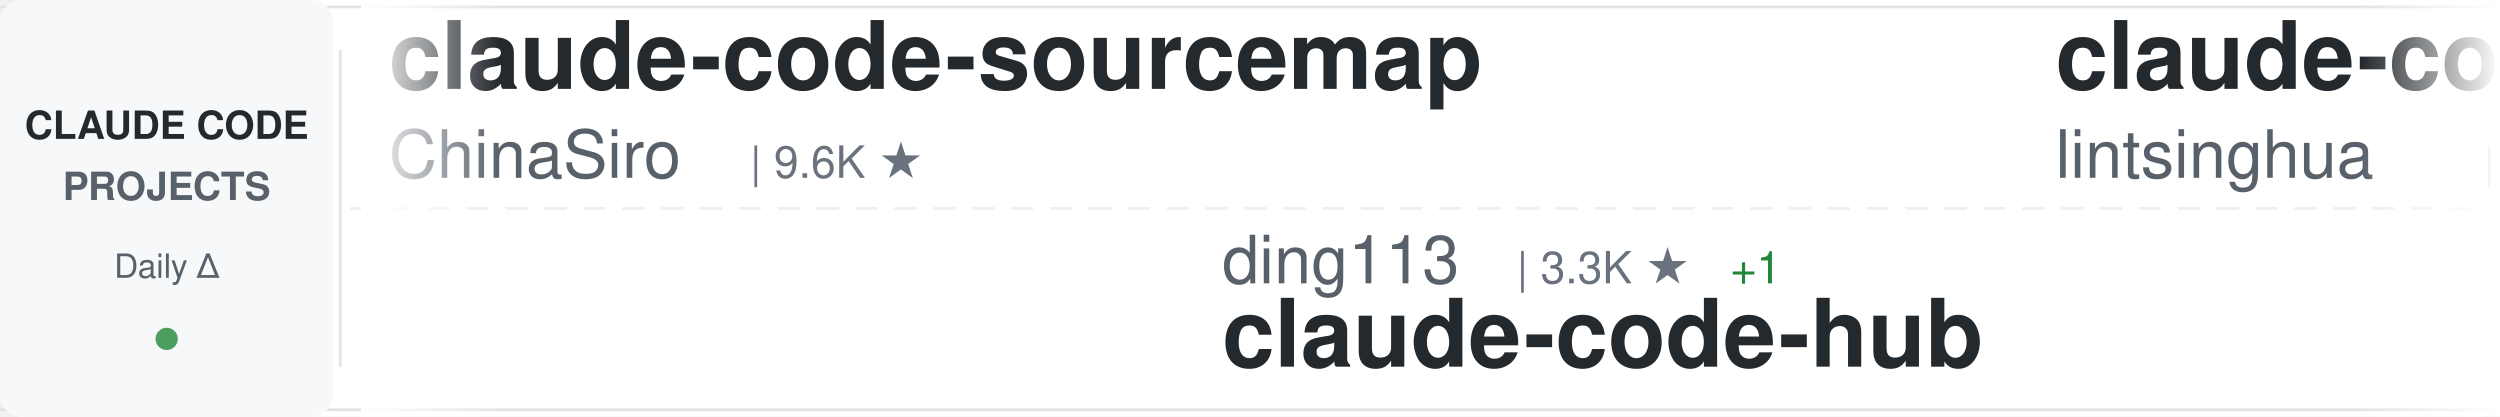
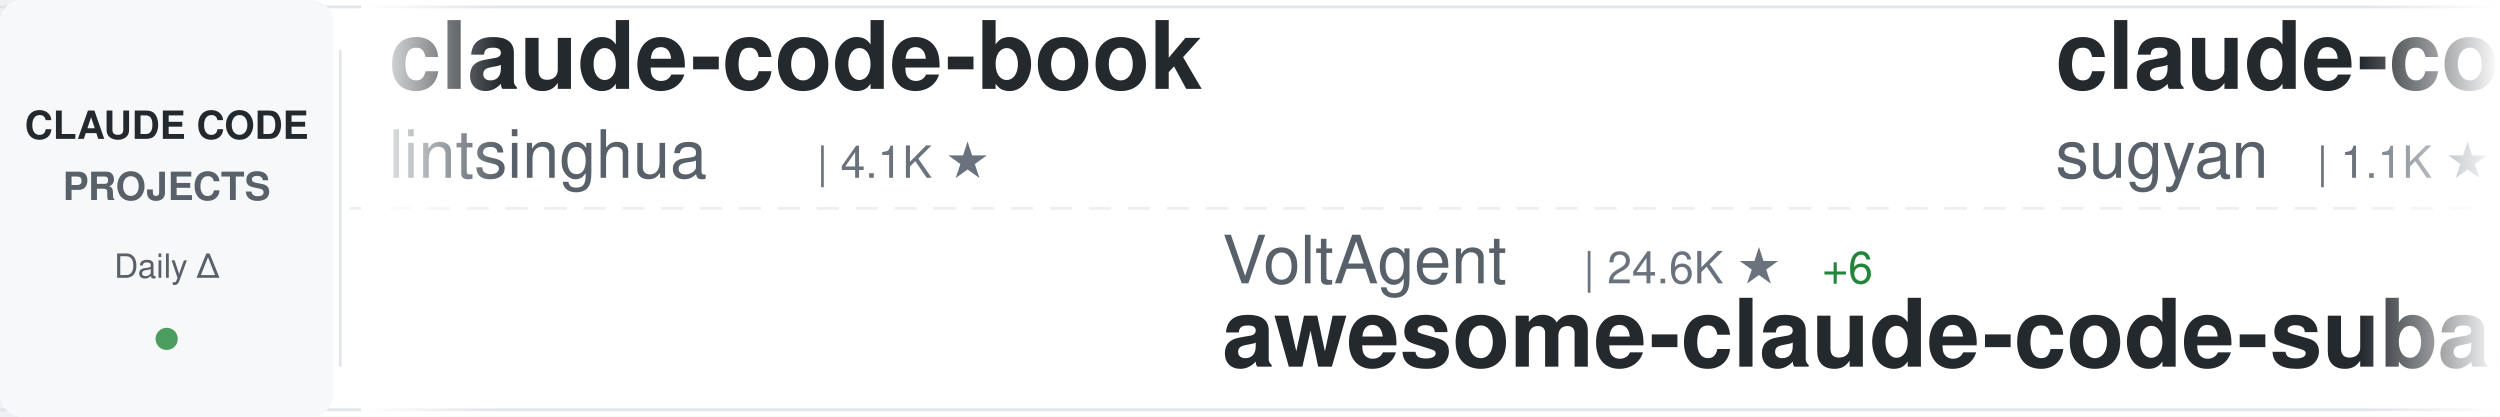
<svg xmlns="http://www.w3.org/2000/svg" width="900" height="150">
  <defs>
    <linearGradient id="awesomeLeftFade" x1="0%" y1="0%" x2="100%" y2="0%">
      <stop offset="0%" style="stop-color:#ffffff;stop-opacity:1" />
      <stop offset="100%" style="stop-color:#ffffff;stop-opacity:0" />
    </linearGradient>
    <linearGradient id="awesomeRightFade" x1="0%" y1="0%" x2="100%" y2="0%">
      <stop offset="0%" style="stop-color:#ffffff;stop-opacity:0" />
      <stop offset="100%" style="stop-color:#ffffff;stop-opacity:1" />
    </linearGradient>
  </defs>
  <rect width="900" height="150" fill="#ffffff" rx="8" />
  <rect x="0" y="2" width="900" height="1" fill="#e1e4e8" />
  <rect x="0" y="147" width="900" height="1" fill="#e1e4e8" />
  <line x1="0" y1="75" x2="900" y2="75" stroke="#e1e4e8" stroke-width="1" stroke-dasharray="8 6" opacity="0.6" />
  <rect x="0" y="0" width="120" height="150" fill="#f6f8fa" rx="8" />
  <text x="60" y="50" font-family="-apple-system, BlinkMacSystemFont, 'Segoe UI', Helvetica, Arial, sans-serif" font-size="14" font-weight="600" fill="#24292e" text-anchor="middle">CLAUDE CODE</text>
  <text x="60" y="72" font-family="-apple-system, BlinkMacSystemFont, 'Segoe UI', Helvetica, Arial, sans-serif" font-size="14" font-weight="600" fill="#586069" text-anchor="middle">PROJECTS</text>
  <text x="60" y="100" font-family="-apple-system, BlinkMacSystemFont, 'Segoe UI', Helvetica, Arial, sans-serif" font-size="12" font-weight="500" fill="#586069" text-anchor="middle">Daily Δ</text>
  <circle cx="60" cy="122" r="4" fill="#22863a" opacity="0.8" />
  <rect x="122" y="18" width="1" height="114" fill="#e1e4e8" />
  <clipPath id="awesomeTickerClip">
    <rect x="130" y="0" width="770" height="150" />
  </clipPath>
  <g clip-path="url(#awesomeTickerClip)">
    <g id="awesomeTickerItems">
      <animateTransform attributeName="transform" attributeType="XML" type="translate" from="0 0" to="-3000 0" dur="54s" repeatCount="indefinite" />
      <g transform="translate(0, 0)">
-         <text x="140" y="32" font-family="-apple-system, BlinkMacSystemFont, 'Segoe UI', Helvetica, Arial, sans-serif" font-size="34" font-weight="600" fill="#24292e">claude-code-sourcemap</text>
-         <text x="140" y="64" font-family="-apple-system, BlinkMacSystemFont, 'Segoe UI', Helvetica, Arial, sans-serif" font-size="24" font-weight="400" fill="#586069">ChinaSiro</text>
-         <text x="270" y="64" font-family="-apple-system, BlinkMacSystemFont, 'Segoe UI', Helvetica, Arial, sans-serif" font-size="16" font-weight="500" fill="#6a737d">| 9.6K ★</text>
-       </g>
-       <g transform="translate(300, 0)">
-         <text x="140" y="102" font-family="-apple-system, BlinkMacSystemFont, 'Segoe UI', Helvetica, Arial, sans-serif" font-size="24" font-weight="400" fill="#586069">ding113</text>
-         <text x="246" y="102" font-family="-apple-system, BlinkMacSystemFont, 'Segoe UI', Helvetica, Arial, sans-serif" font-size="16" font-weight="500" fill="#6a737d">| 3.3K ★</text>
-         <text x="323" y="102" font-family="-apple-system, BlinkMacSystemFont, 'Segoe UI', Helvetica, Arial, sans-serif" font-size="16" font-weight="500" fill="#22863a"> +1</text>
-         <text x="140" y="132" font-family="-apple-system, BlinkMacSystemFont, 'Segoe UI', Helvetica, Arial, sans-serif" font-size="34" font-weight="600" fill="#24292e">claude-code-hub</text>
-       </g>
-       <g transform="translate(600, 0)">
        <text x="140" y="32" font-family="-apple-system, BlinkMacSystemFont, 'Segoe UI', Helvetica, Arial, sans-serif" font-size="34" font-weight="600" fill="#24292e">claude-code-book</text>
        <text x="140" y="64" font-family="-apple-system, BlinkMacSystemFont, 'Segoe UI', Helvetica, Arial, sans-serif" font-size="24" font-weight="400" fill="#586069">lintsinghua</text>
        <text x="294" y="64" font-family="-apple-system, BlinkMacSystemFont, 'Segoe UI', Helvetica, Arial, sans-serif" font-size="16" font-weight="500" fill="#6a737d">| 4.1K ★</text>
-         <text x="371" y="64" font-family="-apple-system, BlinkMacSystemFont, 'Segoe UI', Helvetica, Arial, sans-serif" font-size="16" font-weight="500" fill="#22863a"> +1</text>
      </g>
-       <g transform="translate(900, 0)">
-         <text x="140" y="102" font-family="-apple-system, BlinkMacSystemFont, 'Segoe UI', Helvetica, Arial, sans-serif" font-size="24" font-weight="400" fill="#586069">liuup</text>
-         <text x="222" y="102" font-family="-apple-system, BlinkMacSystemFont, 'Segoe UI', Helvetica, Arial, sans-serif" font-size="16" font-weight="500" fill="#6a737d">| 3.9K ★</text>
-         <text x="299" y="102" font-family="-apple-system, BlinkMacSystemFont, 'Segoe UI', Helvetica, Arial, sans-serif" font-size="16" font-weight="500" fill="#22863a"> +1</text>
-         <text x="140" y="132" font-family="-apple-system, BlinkMacSystemFont, 'Segoe UI', Helvetica, Arial, sans-serif" font-size="34" font-weight="600" fill="#24292e">claude-code-analysis</text>
+       <g transform="translate(300, 0)">
+         <text x="140" y="102" font-family="-apple-system, BlinkMacSystemFont, 'Segoe UI', Helvetica, Arial, sans-serif" font-size="24" font-weight="400" fill="#586069">VoltAgent</text>
+         <text x="270" y="102" font-family="-apple-system, BlinkMacSystemFont, 'Segoe UI', Helvetica, Arial, sans-serif" font-size="16" font-weight="500" fill="#6a737d">| 24.6K ★</text>
+         <text x="356" y="102" font-family="-apple-system, BlinkMacSystemFont, 'Segoe UI', Helvetica, Arial, sans-serif" font-size="16" font-weight="500" fill="#22863a"> +6</text>
+         <text x="140" y="132" font-family="-apple-system, BlinkMacSystemFont, 'Segoe UI', Helvetica, Arial, sans-serif" font-size="34" font-weight="600" fill="#24292e">awesome-claude-code-suba...</text>
      </g>
-       <g transform="translate(1200, 0)">
+       <g transform="translate(600, 0)">
        <text x="140" y="32" font-family="-apple-system, BlinkMacSystemFont, 'Segoe UI', Helvetica, Arial, sans-serif" font-size="34" font-weight="600" fill="#24292e">claude-code-webui</text>
        <text x="140" y="64" font-family="-apple-system, BlinkMacSystemFont, 'Segoe UI', Helvetica, Arial, sans-serif" font-size="24" font-weight="400" fill="#586069">sugyan</text>
        <text x="234" y="64" font-family="-apple-system, BlinkMacSystemFont, 'Segoe UI', Helvetica, Arial, sans-serif" font-size="16" font-weight="500" fill="#6a737d">| 1.1K ★</text>
      </g>
+       <g transform="translate(900, 0)">
+         <text x="140" y="102" font-family="-apple-system, BlinkMacSystemFont, 'Segoe UI', Helvetica, Arial, sans-serif" font-size="24" font-weight="400" fill="#586069">simonw</text>
+         <text x="234" y="102" font-family="-apple-system, BlinkMacSystemFont, 'Segoe UI', Helvetica, Arial, sans-serif" font-size="16" font-weight="500" fill="#6a737d">| 1.7K ★</text>
+         <text x="311" y="102" font-family="-apple-system, BlinkMacSystemFont, 'Segoe UI', Helvetica, Arial, sans-serif" font-size="16" font-weight="500" fill="#22863a"> +1.7K</text>
+         <text x="140" y="132" font-family="-apple-system, BlinkMacSystemFont, 'Segoe UI', Helvetica, Arial, sans-serif" font-size="34" font-weight="600" fill="#24292e">claude-code-transcripts</text>
+       </g>
+       <g transform="translate(1200, 0)">
+         <text x="140" y="32" font-family="-apple-system, BlinkMacSystemFont, 'Segoe UI', Helvetica, Arial, sans-serif" font-size="34" font-weight="600" fill="#24292e">claude-code-showcase</text>
+         <text x="140" y="64" font-family="-apple-system, BlinkMacSystemFont, 'Segoe UI', Helvetica, Arial, sans-serif" font-size="24" font-weight="400" fill="#586069">ChrisWiles</text>
+         <text x="282" y="64" font-family="-apple-system, BlinkMacSystemFont, 'Segoe UI', Helvetica, Arial, sans-serif" font-size="16" font-weight="500" fill="#6a737d">| 6.0K ★</text>
+         <text x="359" y="64" font-family="-apple-system, BlinkMacSystemFont, 'Segoe UI', Helvetica, Arial, sans-serif" font-size="16" font-weight="500" fill="#22863a"> +1</text>
+       </g>
      <g transform="translate(1500, 0)">
-         <text x="140" y="102" font-family="-apple-system, BlinkMacSystemFont, 'Segoe UI', Helvetica, Arial, sans-serif" font-size="24" font-weight="400" fill="#586069">zstmfhy</text>
-         <text x="246" y="102" font-family="-apple-system, BlinkMacSystemFont, 'Segoe UI', Helvetica, Arial, sans-serif" font-size="16" font-weight="500" fill="#6a737d">| 190 ★</text>
-         <text x="140" y="132" font-family="-apple-system, BlinkMacSystemFont, 'Segoe UI', Helvetica, Arial, sans-serif" font-size="34" font-weight="600" fill="#24292e">Claude-code</text>
+         <text x="140" y="102" font-family="-apple-system, BlinkMacSystemFont, 'Segoe UI', Helvetica, Arial, sans-serif" font-size="24" font-weight="400" fill="#586069">anthropics</text>
+         <text x="282" y="102" font-family="-apple-system, BlinkMacSystemFont, 'Segoe UI', Helvetica, Arial, sans-serif" font-size="16" font-weight="500" fill="#6a737d">| 171.7K ★</text>
+         <text x="377" y="102" font-family="-apple-system, BlinkMacSystemFont, 'Segoe UI', Helvetica, Arial, sans-serif" font-size="16" font-weight="500" fill="#22863a"> +39</text>
+         <text x="140" y="132" font-family="-apple-system, BlinkMacSystemFont, 'Segoe UI', Helvetica, Arial, sans-serif" font-size="34" font-weight="600" fill="#24292e">skills</text>
      </g>
      <g transform="translate(1800, 0)">
-         <text x="140" y="32" font-family="-apple-system, BlinkMacSystemFont, 'Segoe UI', Helvetica, Arial, sans-serif" font-size="34" font-weight="600" fill="#24292e">claude-code-source</text>
-         <text x="140" y="64" font-family="-apple-system, BlinkMacSystemFont, 'Segoe UI', Helvetica, Arial, sans-serif" font-size="24" font-weight="400" fill="#586069">hangsman</text>
-         <text x="258" y="64" font-family="-apple-system, BlinkMacSystemFont, 'Segoe UI', Helvetica, Arial, sans-serif" font-size="16" font-weight="500" fill="#6a737d">| 791 ★</text>
+         <text x="140" y="32" font-family="-apple-system, BlinkMacSystemFont, 'Segoe UI', Helvetica, Arial, sans-serif" font-size="34" font-weight="600" fill="#24292e">how-claude-code-works</text>
+         <text x="140" y="64" font-family="-apple-system, BlinkMacSystemFont, 'Segoe UI', Helvetica, Arial, sans-serif" font-size="24" font-weight="400" fill="#586069">Windy3f3f3f3f</text>
+         <text x="318" y="64" font-family="-apple-system, BlinkMacSystemFont, 'Segoe UI', Helvetica, Arial, sans-serif" font-size="16" font-weight="500" fill="#6a737d">| 3.5K ★</text>
+         <text x="395" y="64" font-family="-apple-system, BlinkMacSystemFont, 'Segoe UI', Helvetica, Arial, sans-serif" font-size="16" font-weight="500" fill="#22863a"> +1</text>
      </g>
      <g transform="translate(2100, 0)">
-         <text x="140" y="102" font-family="-apple-system, BlinkMacSystemFont, 'Segoe UI', Helvetica, Arial, sans-serif" font-size="24" font-weight="400" fill="#586069">anthropics</text>
-         <text x="282" y="102" font-family="-apple-system, BlinkMacSystemFont, 'Segoe UI', Helvetica, Arial, sans-serif" font-size="16" font-weight="500" fill="#6a737d">| 8.7K ★</text>
-         <text x="359" y="102" font-family="-apple-system, BlinkMacSystemFont, 'Segoe UI', Helvetica, Arial, sans-serif" font-size="16" font-weight="500" fill="#22863a"> +1</text>
-         <text x="140" y="132" font-family="-apple-system, BlinkMacSystemFont, 'Segoe UI', Helvetica, Arial, sans-serif" font-size="34" font-weight="600" fill="#24292e">claude-code-action</text>
+         <text x="140" y="102" font-family="-apple-system, BlinkMacSystemFont, 'Segoe UI', Helvetica, Arial, sans-serif" font-size="24" font-weight="400" fill="#586069">wanshuiyin</text>
+         <text x="282" y="102" font-family="-apple-system, BlinkMacSystemFont, 'Segoe UI', Helvetica, Arial, sans-serif" font-size="16" font-weight="500" fill="#6a737d">| 15.3K ★</text>
+         <text x="368" y="102" font-family="-apple-system, BlinkMacSystemFont, 'Segoe UI', Helvetica, Arial, sans-serif" font-size="16" font-weight="500" fill="#22863a"> +5</text>
+         <text x="140" y="132" font-family="-apple-system, BlinkMacSystemFont, 'Segoe UI', Helvetica, Arial, sans-serif" font-size="34" font-weight="600" fill="#24292e">Auto-claude-code-researc...</text>
      </g>
      <g transform="translate(2400, 0)">
-         <text x="140" y="32" font-family="-apple-system, BlinkMacSystemFont, 'Segoe UI', Helvetica, Arial, sans-serif" font-size="34" font-weight="600" fill="#24292e">claude-code-spec-workflo...</text>
-         <text x="140" y="64" font-family="-apple-system, BlinkMacSystemFont, 'Segoe UI', Helvetica, Arial, sans-serif" font-size="24" font-weight="400" fill="#586069">Pimzino</text>
-         <text x="246" y="64" font-family="-apple-system, BlinkMacSystemFont, 'Segoe UI', Helvetica, Arial, sans-serif" font-size="16" font-weight="500" fill="#6a737d">| 3.9K ★</text>
+         <text x="140" y="32" font-family="-apple-system, BlinkMacSystemFont, 'Segoe UI', Helvetica, Arial, sans-serif" font-size="34" font-weight="600" fill="#24292e">Claude-Code</text>
+         <text x="140" y="64" font-family="-apple-system, BlinkMacSystemFont, 'Segoe UI', Helvetica, Arial, sans-serif" font-size="24" font-weight="400" fill="#586069">pengchengneo</text>
+         <text x="306" y="64" font-family="-apple-system, BlinkMacSystemFont, 'Segoe UI', Helvetica, Arial, sans-serif" font-size="16" font-weight="500" fill="#6a737d">| 1.8K ★</text>
+         <text x="383" y="64" font-family="-apple-system, BlinkMacSystemFont, 'Segoe UI', Helvetica, Arial, sans-serif" font-size="16" font-weight="500" fill="#22863a"> +1</text>
      </g>
      <g transform="translate(2700, 0)">
-         <text x="140" y="102" font-family="-apple-system, BlinkMacSystemFont, 'Segoe UI', Helvetica, Arial, sans-serif" font-size="24" font-weight="400" fill="#586069">guanshan</text>
-         <text x="258" y="102" font-family="-apple-system, BlinkMacSystemFont, 'Segoe UI', Helvetica, Arial, sans-serif" font-size="16" font-weight="500" fill="#6a737d">| 61 ★</text>
-         <text x="140" y="132" font-family="-apple-system, BlinkMacSystemFont, 'Segoe UI', Helvetica, Arial, sans-serif" font-size="34" font-weight="600" fill="#24292e">ClaudeCode</text>
+         <text x="140" y="102" font-family="-apple-system, BlinkMacSystemFont, 'Segoe UI', Helvetica, Arial, sans-serif" font-size="24" font-weight="400" fill="#586069">luyao618</text>
+         <text x="258" y="102" font-family="-apple-system, BlinkMacSystemFont, 'Segoe UI', Helvetica, Arial, sans-serif" font-size="16" font-weight="500" fill="#6a737d">| 1.7K ★</text>
+         <text x="140" y="132" font-family="-apple-system, BlinkMacSystemFont, 'Segoe UI', Helvetica, Arial, sans-serif" font-size="34" font-weight="600" fill="#24292e">Claude-Code-Source-Study</text>
      </g>
      <g transform="translate(3000, 0)">
-         <text x="140" y="32" font-family="-apple-system, BlinkMacSystemFont, 'Segoe UI', Helvetica, Arial, sans-serif" font-size="34" font-weight="600" fill="#24292e">claude-code-sourcemap</text>
-         <text x="140" y="64" font-family="-apple-system, BlinkMacSystemFont, 'Segoe UI', Helvetica, Arial, sans-serif" font-size="24" font-weight="400" fill="#586069">ChinaSiro</text>
-         <text x="270" y="64" font-family="-apple-system, BlinkMacSystemFont, 'Segoe UI', Helvetica, Arial, sans-serif" font-size="16" font-weight="500" fill="#6a737d">| 9.6K ★</text>
-       </g>
-       <g transform="translate(3300, 0)">
-         <text x="140" y="102" font-family="-apple-system, BlinkMacSystemFont, 'Segoe UI', Helvetica, Arial, sans-serif" font-size="24" font-weight="400" fill="#586069">ding113</text>
-         <text x="246" y="102" font-family="-apple-system, BlinkMacSystemFont, 'Segoe UI', Helvetica, Arial, sans-serif" font-size="16" font-weight="500" fill="#6a737d">| 3.3K ★</text>
-         <text x="323" y="102" font-family="-apple-system, BlinkMacSystemFont, 'Segoe UI', Helvetica, Arial, sans-serif" font-size="16" font-weight="500" fill="#22863a"> +1</text>
-         <text x="140" y="132" font-family="-apple-system, BlinkMacSystemFont, 'Segoe UI', Helvetica, Arial, sans-serif" font-size="34" font-weight="600" fill="#24292e">claude-code-hub</text>
-       </g>
-       <g transform="translate(3600, 0)">
        <text x="140" y="32" font-family="-apple-system, BlinkMacSystemFont, 'Segoe UI', Helvetica, Arial, sans-serif" font-size="34" font-weight="600" fill="#24292e">claude-code-book</text>
        <text x="140" y="64" font-family="-apple-system, BlinkMacSystemFont, 'Segoe UI', Helvetica, Arial, sans-serif" font-size="24" font-weight="400" fill="#586069">lintsinghua</text>
        <text x="294" y="64" font-family="-apple-system, BlinkMacSystemFont, 'Segoe UI', Helvetica, Arial, sans-serif" font-size="16" font-weight="500" fill="#6a737d">| 4.1K ★</text>
-         <text x="371" y="64" font-family="-apple-system, BlinkMacSystemFont, 'Segoe UI', Helvetica, Arial, sans-serif" font-size="16" font-weight="500" fill="#22863a"> +1</text>
+       </g>
+       <g transform="translate(3300, 0)">
+         <text x="140" y="102" font-family="-apple-system, BlinkMacSystemFont, 'Segoe UI', Helvetica, Arial, sans-serif" font-size="24" font-weight="400" fill="#586069">VoltAgent</text>
+         <text x="270" y="102" font-family="-apple-system, BlinkMacSystemFont, 'Segoe UI', Helvetica, Arial, sans-serif" font-size="16" font-weight="500" fill="#6a737d">| 24.6K ★</text>
+         <text x="356" y="102" font-family="-apple-system, BlinkMacSystemFont, 'Segoe UI', Helvetica, Arial, sans-serif" font-size="16" font-weight="500" fill="#22863a"> +6</text>
+         <text x="140" y="132" font-family="-apple-system, BlinkMacSystemFont, 'Segoe UI', Helvetica, Arial, sans-serif" font-size="34" font-weight="600" fill="#24292e">awesome-claude-code-suba...</text>
+       </g>
+       <g transform="translate(3600, 0)">
+         <text x="140" y="32" font-family="-apple-system, BlinkMacSystemFont, 'Segoe UI', Helvetica, Arial, sans-serif" font-size="34" font-weight="600" fill="#24292e">claude-code-webui</text>
+         <text x="140" y="64" font-family="-apple-system, BlinkMacSystemFont, 'Segoe UI', Helvetica, Arial, sans-serif" font-size="24" font-weight="400" fill="#586069">sugyan</text>
+         <text x="234" y="64" font-family="-apple-system, BlinkMacSystemFont, 'Segoe UI', Helvetica, Arial, sans-serif" font-size="16" font-weight="500" fill="#6a737d">| 1.1K ★</text>
      </g>
      <g transform="translate(3900, 0)">
-         <text x="140" y="102" font-family="-apple-system, BlinkMacSystemFont, 'Segoe UI', Helvetica, Arial, sans-serif" font-size="24" font-weight="400" fill="#586069">liuup</text>
-         <text x="222" y="102" font-family="-apple-system, BlinkMacSystemFont, 'Segoe UI', Helvetica, Arial, sans-serif" font-size="16" font-weight="500" fill="#6a737d">| 3.9K ★</text>
-         <text x="299" y="102" font-family="-apple-system, BlinkMacSystemFont, 'Segoe UI', Helvetica, Arial, sans-serif" font-size="16" font-weight="500" fill="#22863a"> +1</text>
-         <text x="140" y="132" font-family="-apple-system, BlinkMacSystemFont, 'Segoe UI', Helvetica, Arial, sans-serif" font-size="34" font-weight="600" fill="#24292e">claude-code-analysis</text>
+         <text x="140" y="102" font-family="-apple-system, BlinkMacSystemFont, 'Segoe UI', Helvetica, Arial, sans-serif" font-size="24" font-weight="400" fill="#586069">simonw</text>
+         <text x="234" y="102" font-family="-apple-system, BlinkMacSystemFont, 'Segoe UI', Helvetica, Arial, sans-serif" font-size="16" font-weight="500" fill="#6a737d">| 1.7K ★</text>
+         <text x="311" y="102" font-family="-apple-system, BlinkMacSystemFont, 'Segoe UI', Helvetica, Arial, sans-serif" font-size="16" font-weight="500" fill="#22863a"> +1.7K</text>
+         <text x="140" y="132" font-family="-apple-system, BlinkMacSystemFont, 'Segoe UI', Helvetica, Arial, sans-serif" font-size="34" font-weight="600" fill="#24292e">claude-code-transcripts</text>
      </g>
    </g>
  </g>
  <rect x="130" y="0" width="50" height="150" fill="url(#awesomeLeftFade)" />
  <rect x="850" y="0" width="50" height="150" fill="url(#awesomeRightFade)" />
</svg>
